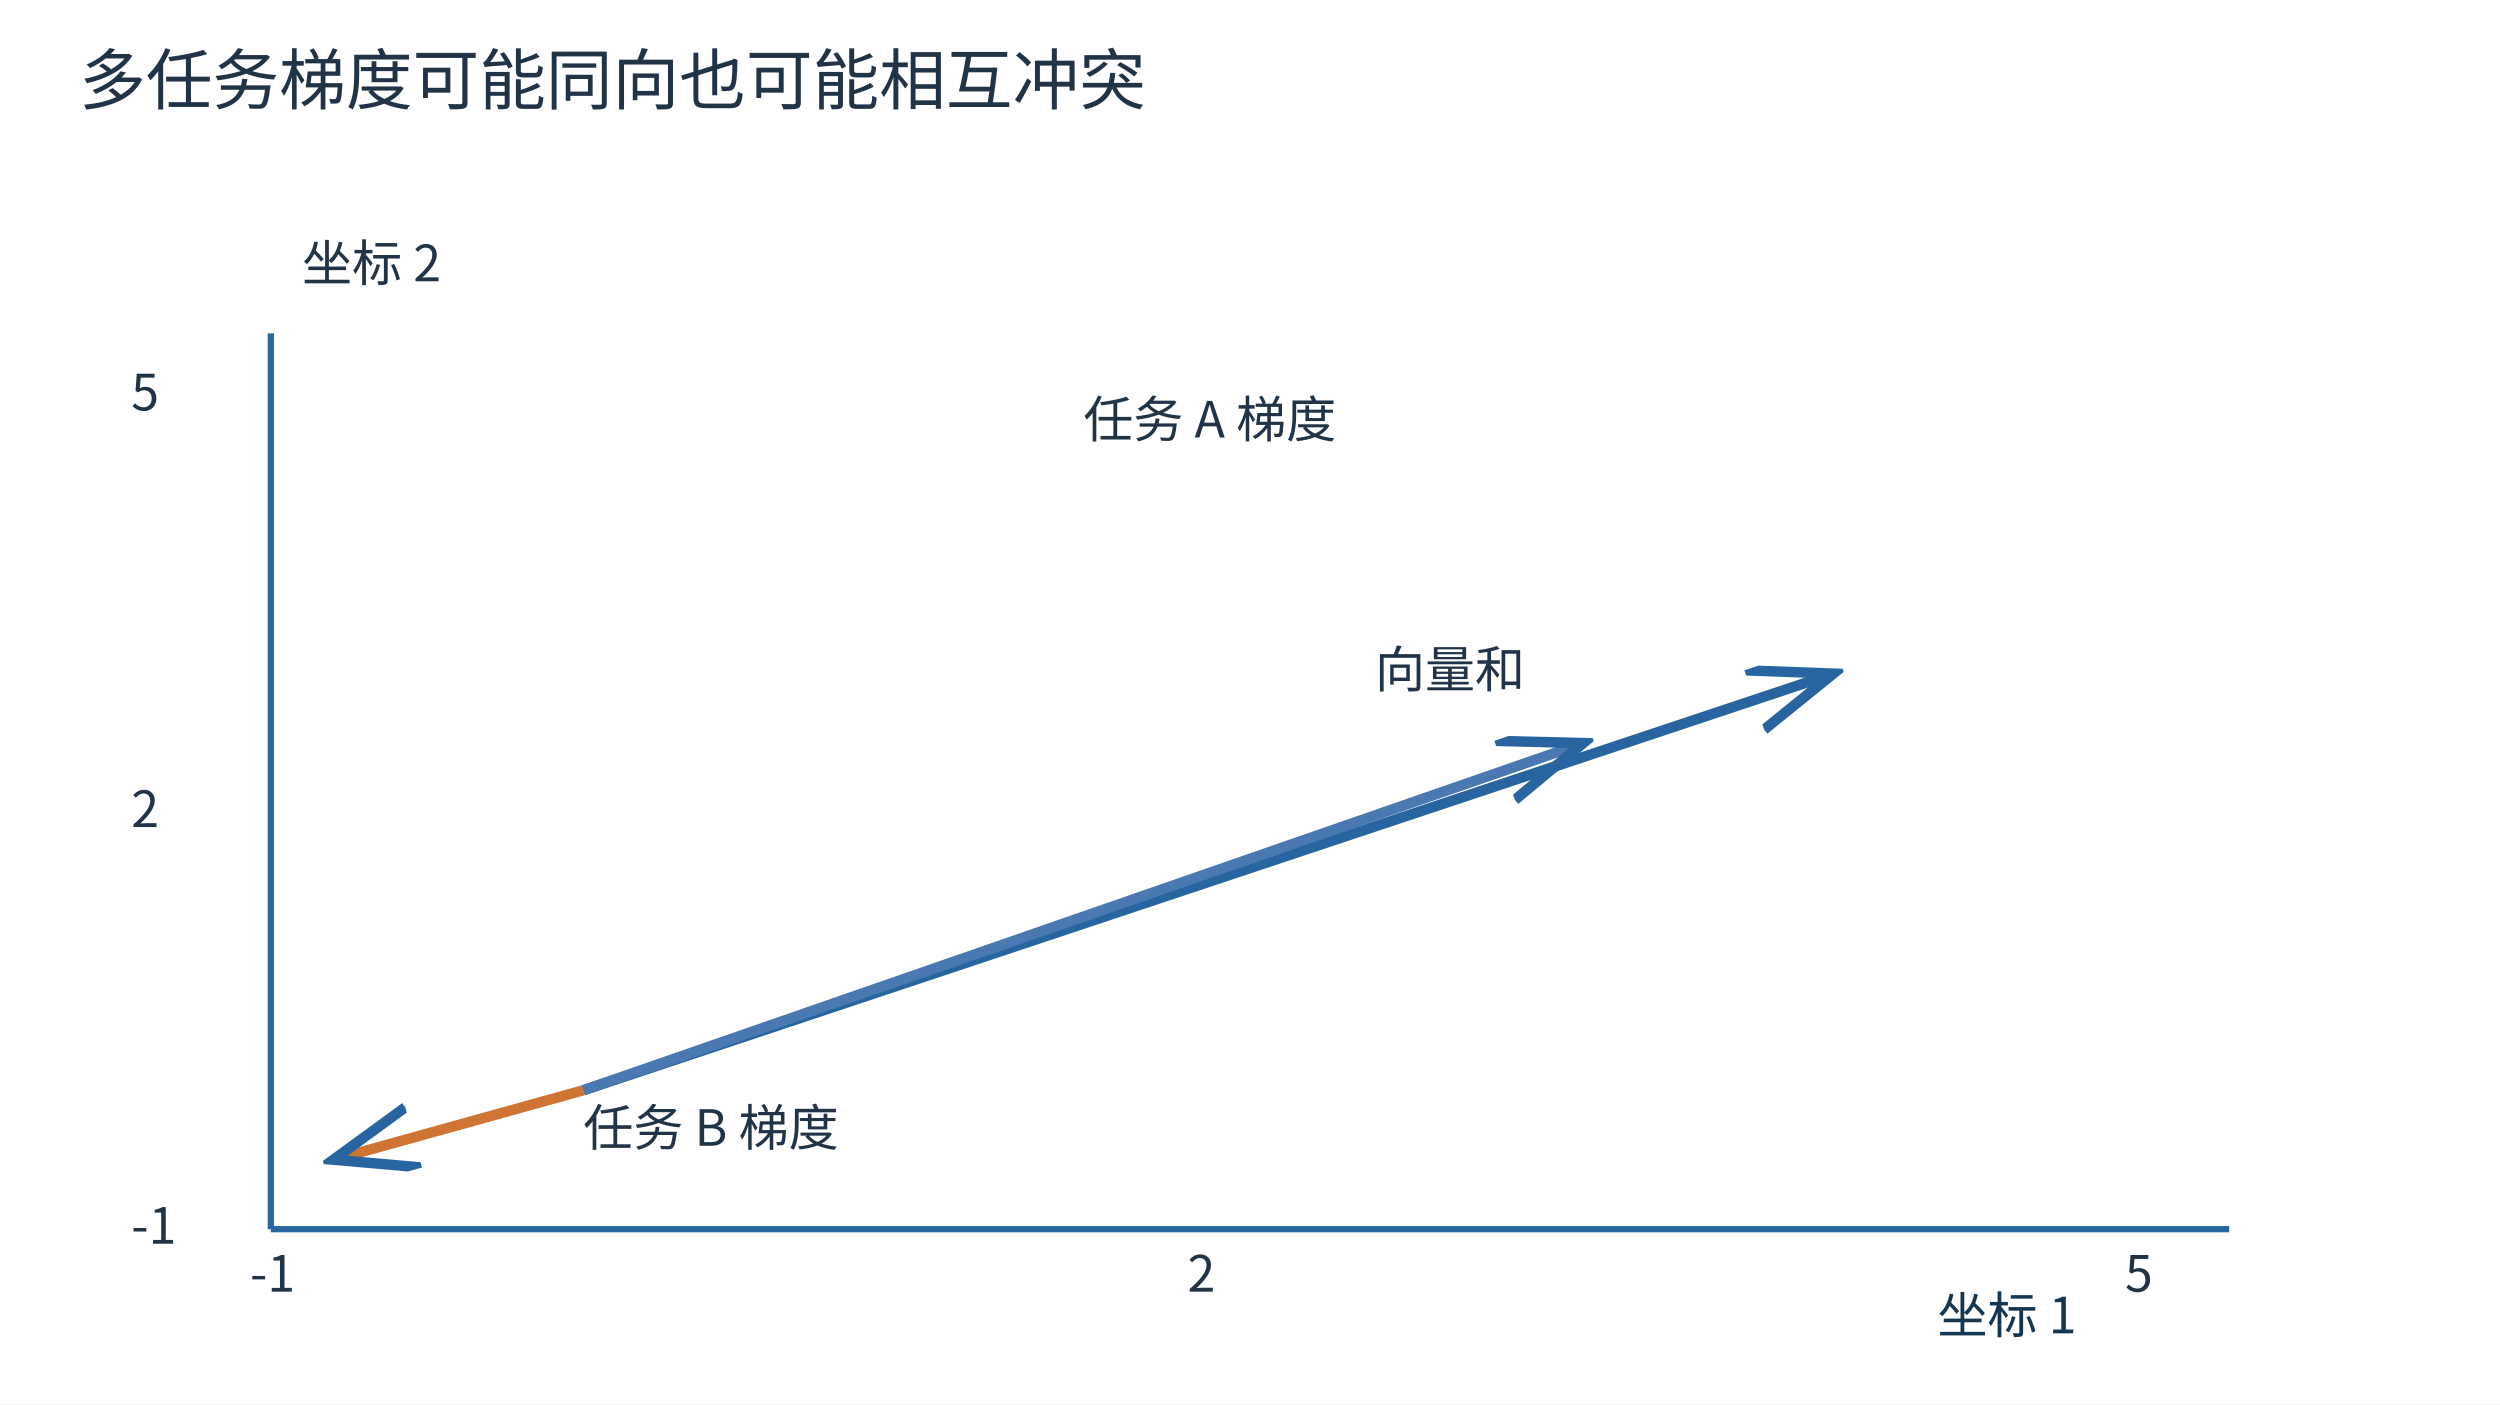
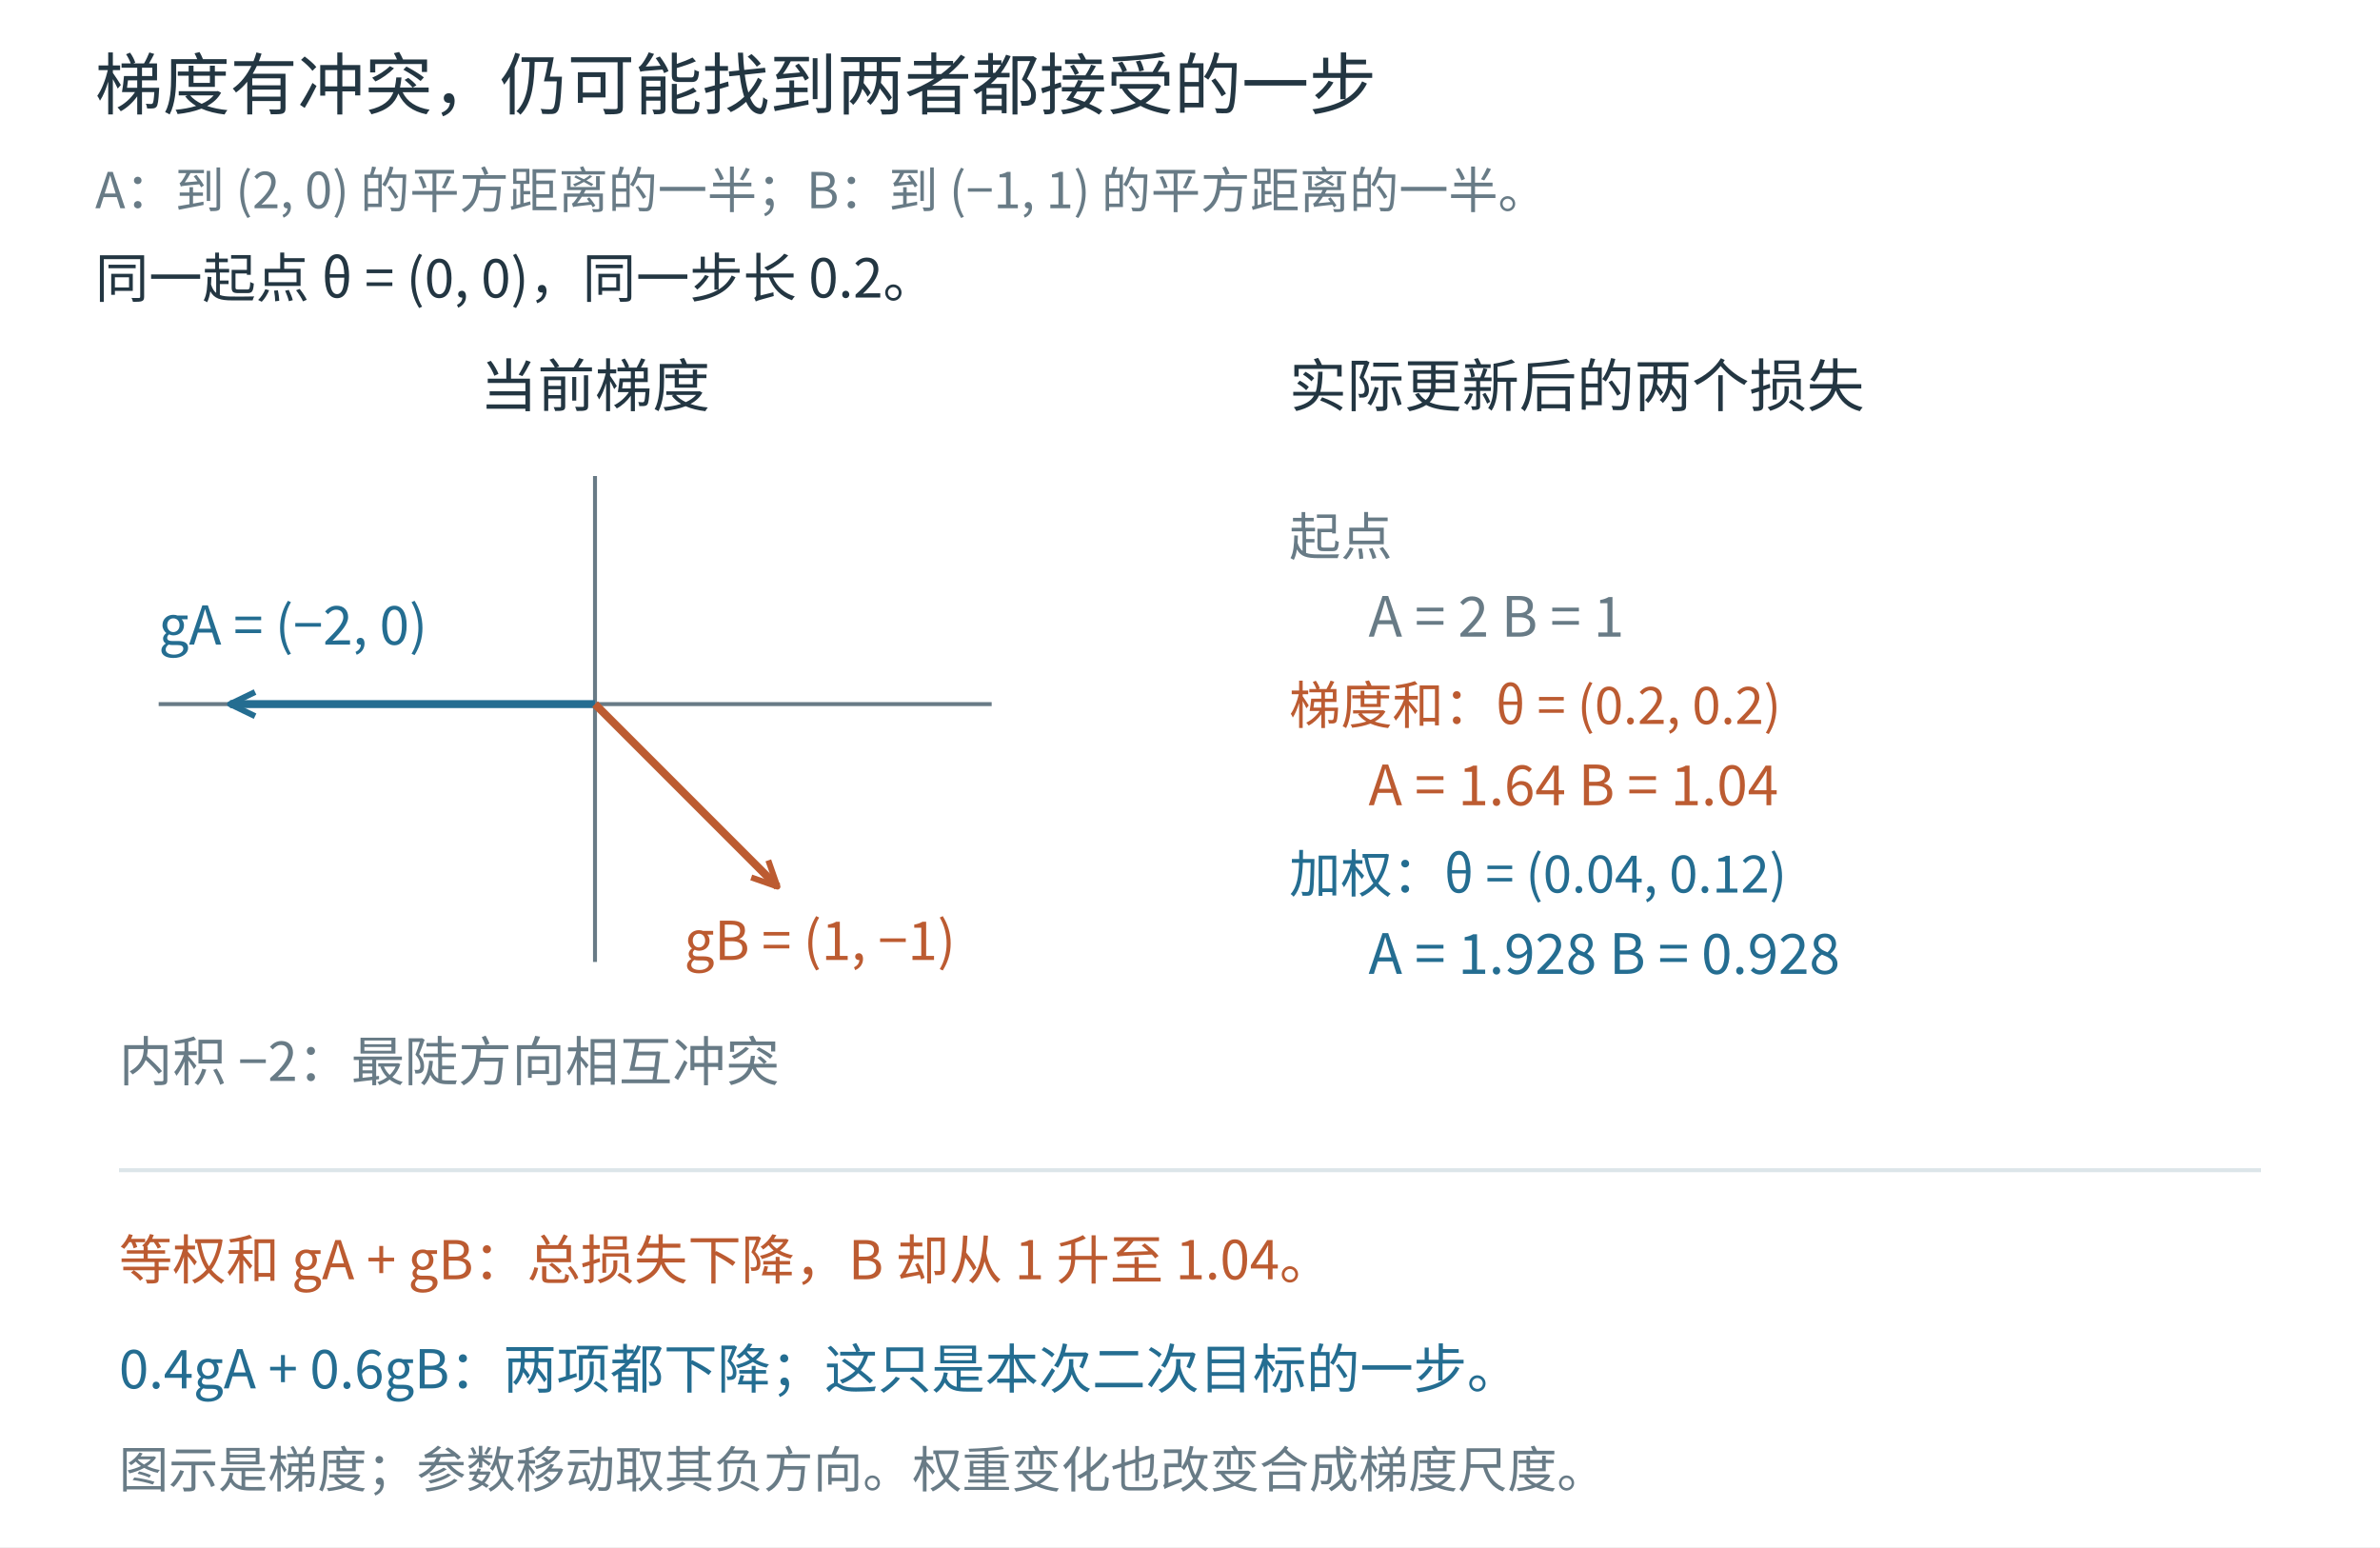
- <svg xmlns="http://www.w3.org/2000/svg" width="1200" height="674" viewBox="0 0 1200 674" role="img">
-   <defs>
-     <marker id="arr" markerWidth="9" markerHeight="8" refX="8" refY="3" orient="auto">
-       <path d="M0 0 L8 3 L0 6" fill="none" stroke="#2865a0" />
-     </marker>
-   </defs>
-   <rect width="1200" height="674" fill="white" />
-   <g font-family="Microsoft YaHei, Noto Sans CJK SC, sans-serif">
-     <text x="38" y="50" font-size="32" fill="#213447">多任务梯度可能同向也可能相互冲突</text>
-     <line x1="130" y1="590" x2="1070" y2="590" stroke="#2865a0" stroke-width="3" />
-     <line x1="130" y1="590" x2="130" y2="160" stroke="#2865a0" stroke-width="3" />
-     <text x="145" y="135" font-size="24" fill="#213447">坐标 2</text>
-     <text x="120.0" y="620" font-size="24" fill="#213447">-1</text>
-     <text x="570.0" y="620" font-size="24" fill="#213447">2</text>
-     <text x="1020.0" y="620" font-size="24" fill="#213447">5</text>
-     <text x="63" y="597.0" font-size="24" fill="#213447">-1</text>
-     <text x="63" y="397.0" font-size="24" fill="#213447">2</text>
-     <text x="63" y="197.0" font-size="24" fill="#213447">5</text>
-     <line x1="280.0" y1="523.333" x2="880.0" y2="323.333" stroke="#2865a0" stroke-width="5" marker-end="url(#arr)" />
-     <line x1="280.0" y1="523.333" x2="160.0" y2="556.667" stroke="#cf7432" stroke-width="5" marker-end="url(#arr)" />
-     <line x1="280.0" y1="523.333" x2="760" y2="356.667" stroke="#4a78b0" stroke-width="5" marker-end="url(#arr)" />
-     <text x="520" y="210" font-size="24" fill="#213447">任务 A 梯度</text>
-     <text x="280" y="550" font-size="24" fill="#213447">任务 B 梯度</text>
-     <text x="660" y="330" font-size="24" fill="#213447">向量和</text>
-     <text x="930" y="640" font-size="24" fill="#143651">坐标 1</text>
+ <svg xmlns="http://www.w3.org/2000/svg" width="1200" height="780" viewBox="0 0 1200 780" role="img">
+   <rect width="1200" height="780" fill="white" />
+   <g font-family="Microsoft YaHei, Noto Sans CJK SC, sans-serif" fill="#233642">
+     <text x="48" y="55" font-size="34" fill="#233642" text-anchor="start">梯度有冲突，仍可能找到两者都接受的一步</text>
+     <text x="48" y="105" font-size="25" fill="#687b86" text-anchor="start">A：到 (2, 0) 的平方距离的一半；B：到 (−1, 1) 的平方距离的一半。</text>
+     <text x="48" y="150" font-size="27" fill="#233642" text-anchor="start">同一起点 θ = (0, 0)，同一步长 0.2。</text>
+     <text x="300" y="205" font-size="29" fill="#233642" text-anchor="middle">当前梯度</text>
+     <line x1="80" y1="355" x2="500" y2="355" stroke="#687b86" stroke-width="2" />
+     <line x1="300" y1="485" x2="300" y2="240" stroke="#687b86" stroke-width="2" />
+     <line x1="300" y1="355" x2="116" y2="355" stroke="#246d91" stroke-width="4" />
+     <polyline points="128.606,348.910 116.000,355.000 128.606,361.090" fill="none" stroke="#246d91" stroke-width="3" stroke-linejoin="round" />
+     <line x1="300" y1="355" x2="392" y2="447" stroke="#bc5b31" stroke-width="4" />
+     <polyline points="378.780,442.392 392.000,447.000 387.392,433.780" fill="none" stroke="#bc5b31" stroke-width="3" stroke-linejoin="round" />
+     <text x="80" y="325" font-size="27" fill="#246d91" text-anchor="start">gA = (−2, 0)</text>
+     <text x="345" y="484" font-size="27" fill="#bc5b31" text-anchor="start">gB = (1, −1)</text>
+     <text x="60" y="545" font-size="27" fill="#687b86" text-anchor="start">内积 −2：最陡方向相互冲突</text>
+     <text x="650" y="205" font-size="29" fill="#233642" text-anchor="start">实际更新后的两个损失</text>
+     <text x="650" y="280" font-size="26" fill="#687b86" text-anchor="start">起点</text>
+     <text x="690" y="321" font-size="28" fill="#687b86" text-anchor="start">A = 2      B = 1</text>
+     <text x="650" y="365" font-size="26" fill="#bc5b31" text-anchor="start">梯度和：θ = (0.2, 0.2)</text>
+     <text x="690" y="406" font-size="28" fill="#bc5b31" text-anchor="start">A = 1.64      B = 1.04</text>
+     <text x="650" y="450" font-size="26" fill="#246d91" text-anchor="start">加权：θ = (0.04, 0.12)</text>
+     <text x="690" y="491" font-size="28" fill="#246d91" text-anchor="start">A = 1.928      B = 0.928</text>
+     <line x1="60" y1="590" x2="1140" y2="590" stroke="#dce5e9" stroke-width="2" />
+     <text x="60" y="645" font-size="27" fill="#bc5b31" text-anchor="start">等权和 gA + gB：总损失下降，B 却从 1 升至 1.04。</text>
+     <text x="60" y="700" font-size="27" fill="#246d91" text-anchor="start">0.4gA + 0.6gB：两项都下降；这只是本次二次目标的一步。</text>
+     <text x="60" y="750" font-size="25" fill="#687b86" text-anchor="start">图示是梯度；参数移动取其负方向。权重变化也改变合成梯度尺度。</text>
  </g>
</svg>
